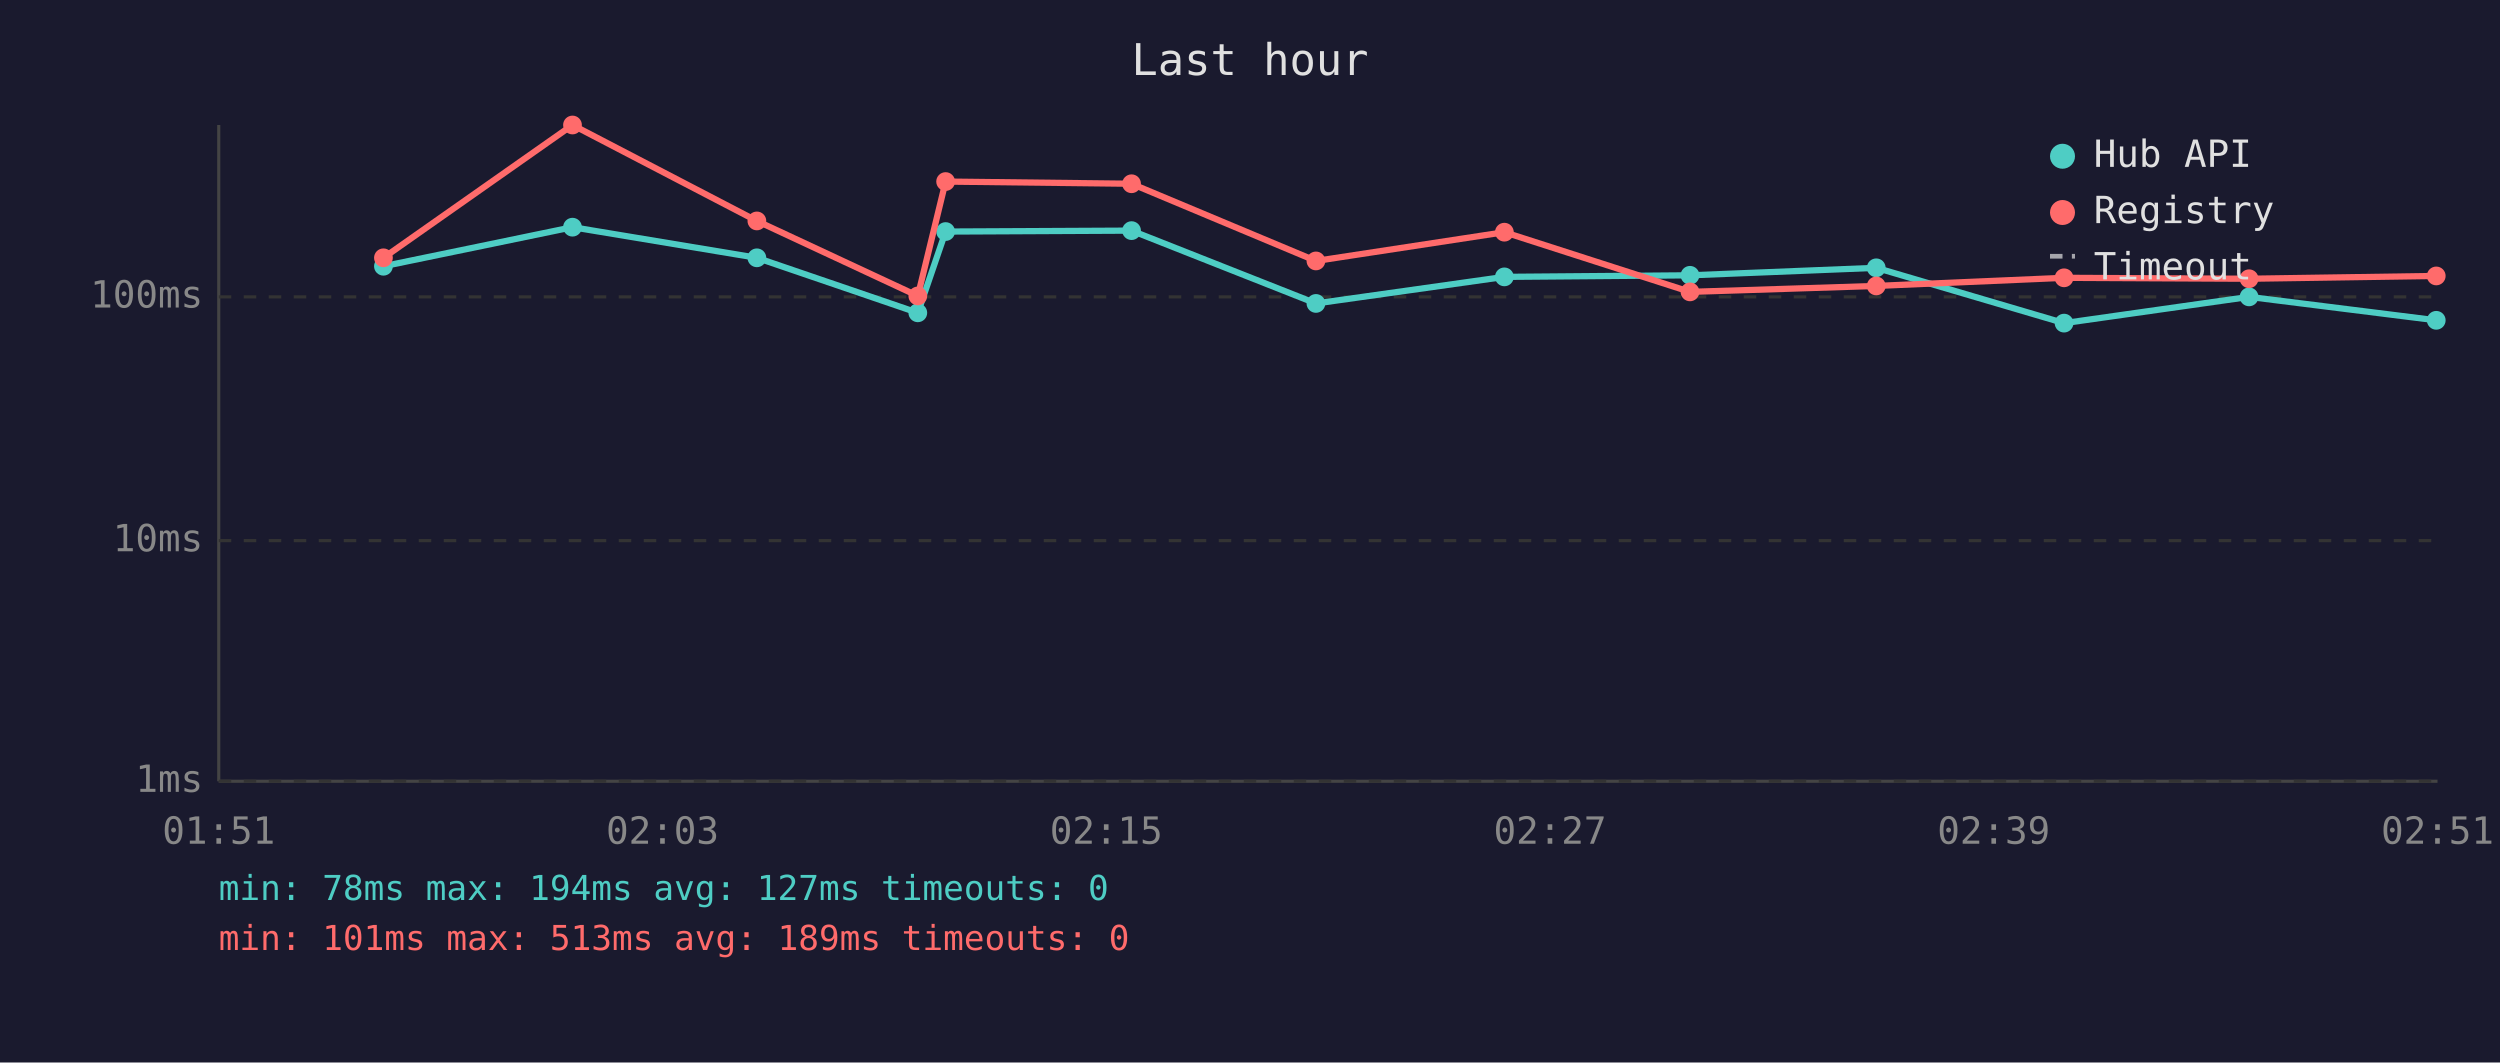
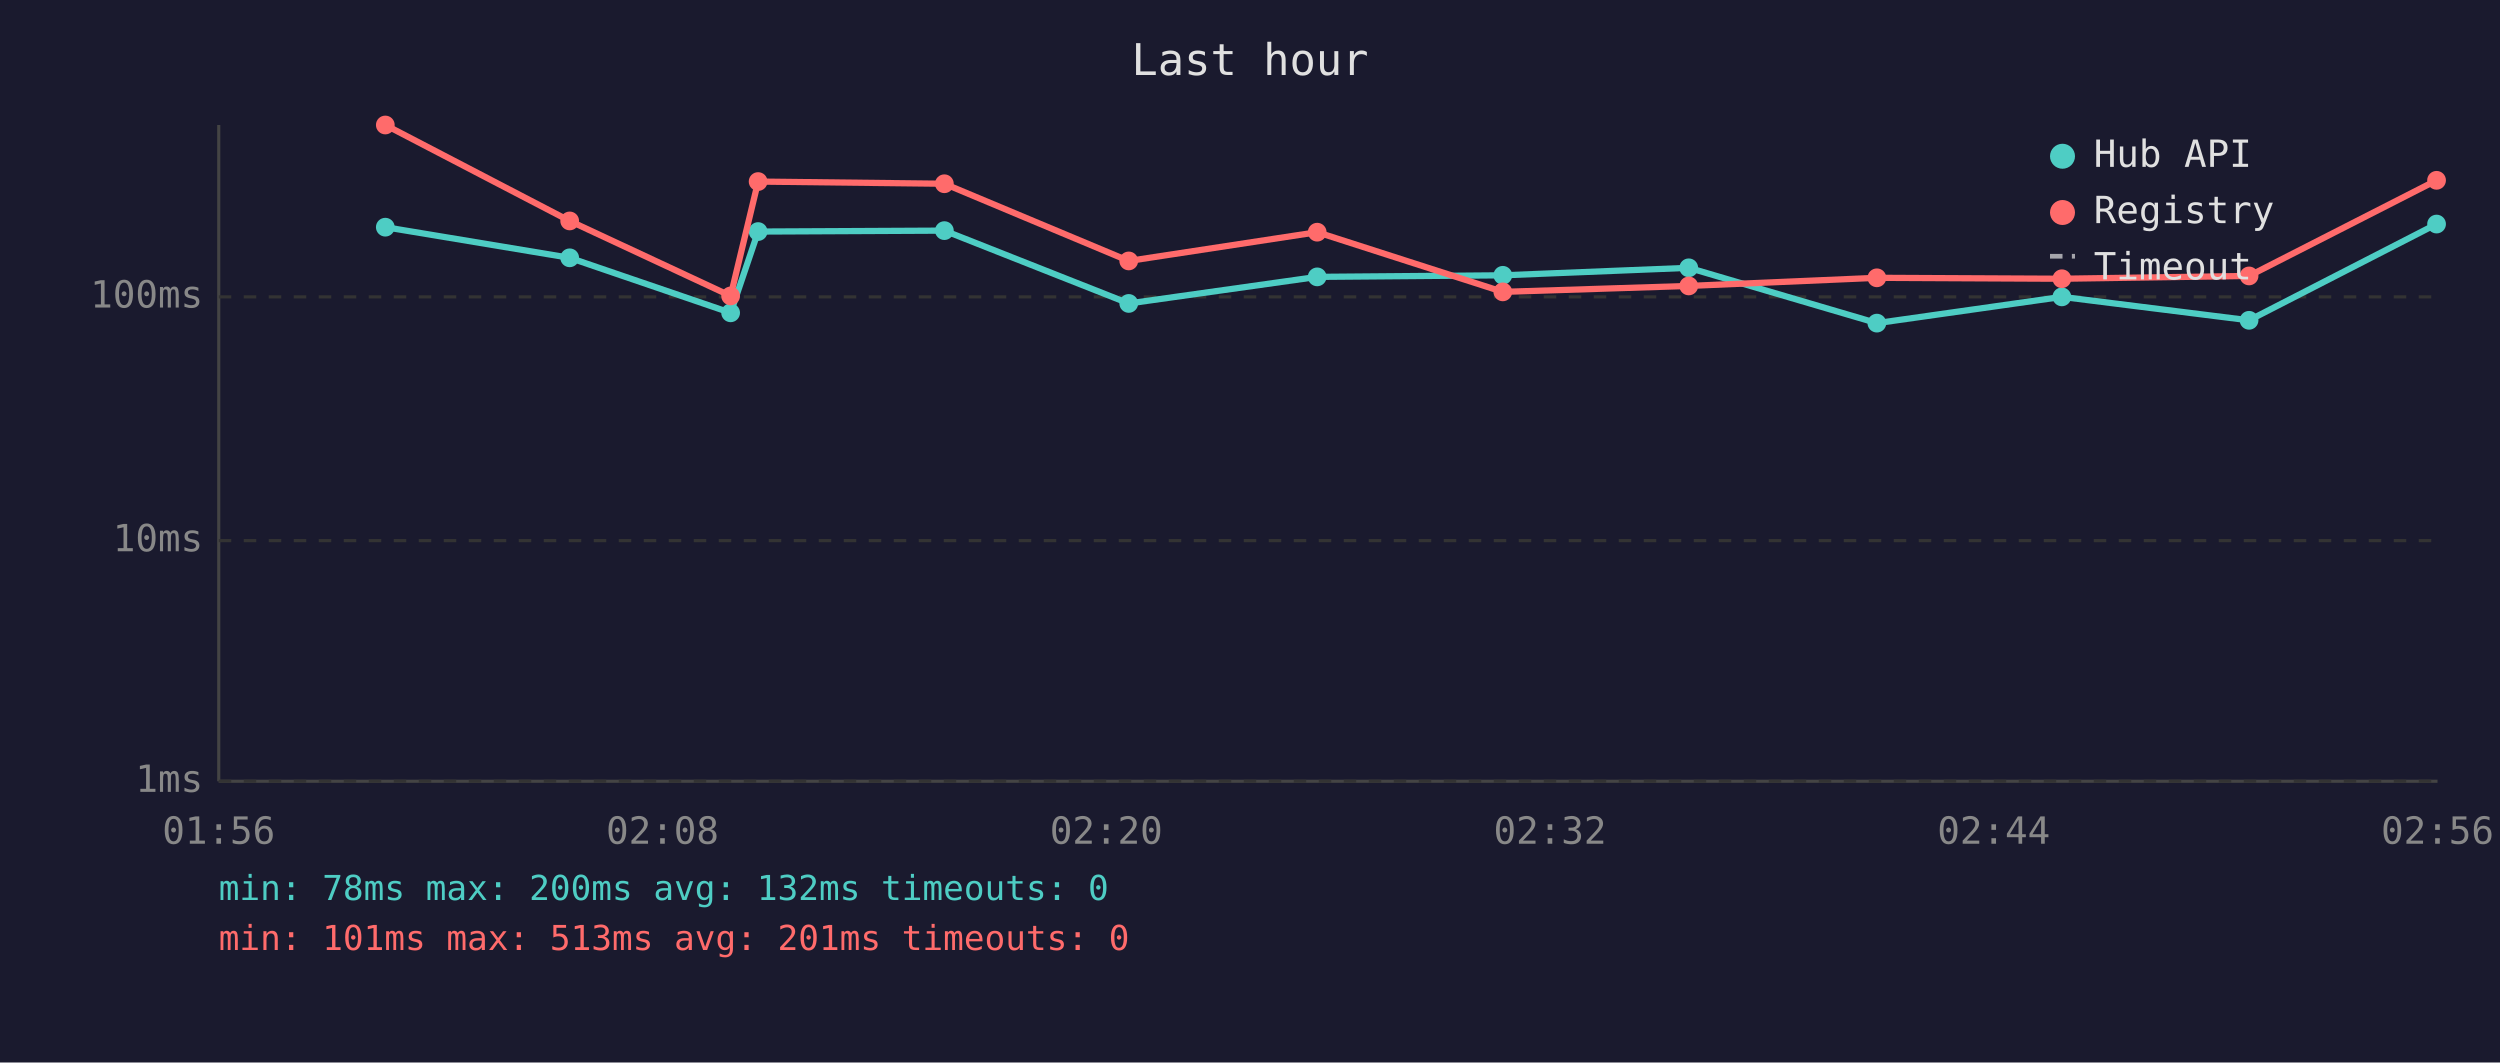
<svg xmlns="http://www.w3.org/2000/svg" viewBox="0 0 800 340" font-family="monospace" font-size="12">
  <rect width="800" height="340" fill="#1a1a2e" />
  <text x="400" y="24" fill="#e0e0e0" font-size="14" text-anchor="middle">Last hour</text>
  <line x1="70" y1="40" x2="70" y2="250" stroke="#444" stroke-width="1" />
  <line x1="70" y1="250" x2="780" y2="250" stroke="#444" stroke-width="1" />
  <line x1="70" y1="250" x2="780" y2="250" stroke="#333" stroke-width="1" stroke-dasharray="4" />
  <text x="65" y="250" fill="#888" text-anchor="end" dominant-baseline="middle">1ms</text>
  <line x1="70" y1="173" x2="780" y2="173" stroke="#333" stroke-width="1" stroke-dasharray="4" />
  <text x="65" y="173" fill="#888" text-anchor="end" dominant-baseline="middle">10ms</text>
  <line x1="70" y1="95" x2="780" y2="95" stroke="#333" stroke-width="1" stroke-dasharray="4" />
  <text x="65" y="95" fill="#888" text-anchor="end" dominant-baseline="middle">100ms</text>
-   <text x="70" y="270" fill="#888" text-anchor="middle">01:51</text>
-   <text x="212" y="270" fill="#888" text-anchor="middle">02:03</text>
-   <text x="354" y="270" fill="#888" text-anchor="middle">02:15</text>
-   <text x="496" y="270" fill="#888" text-anchor="middle">02:27</text>
-   <text x="638" y="270" fill="#888" text-anchor="middle">02:39</text>
-   <text x="780" y="270" fill="#888" text-anchor="middle">02:51</text>
-   <polyline points="122.7,85.2 183.2,72.7 242.2,82.5 293.7,100.1 302.6,74.1 362.1,73.8 421.1,97.1 481.4,88.6 540.8,88.1 600.4,85.7 660.5,103.4 719.7,95.0 779.6,102.5" fill="none" stroke="#4ecdc4" stroke-width="2" opacity="1" />
-   <circle cx="122.7" cy="85.2" r="3" fill="#4ecdc4" />
-   <circle cx="183.2" cy="72.7" r="3" fill="#4ecdc4" />
-   <circle cx="242.2" cy="82.5" r="3" fill="#4ecdc4" />
-   <circle cx="293.7" cy="100.1" r="3" fill="#4ecdc4" />
-   <circle cx="302.6" cy="74.1" r="3" fill="#4ecdc4" />
-   <circle cx="362.1" cy="73.8" r="3" fill="#4ecdc4" />
-   <circle cx="421.1" cy="97.1" r="3" fill="#4ecdc4" />
-   <circle cx="481.4" cy="88.6" r="3" fill="#4ecdc4" />
-   <circle cx="540.8" cy="88.1" r="3" fill="#4ecdc4" />
-   <circle cx="600.4" cy="85.7" r="3" fill="#4ecdc4" />
-   <circle cx="660.5" cy="103.4" r="3" fill="#4ecdc4" />
-   <circle cx="719.7" cy="95.0" r="3" fill="#4ecdc4" />
-   <circle cx="779.6" cy="102.5" r="3" fill="#4ecdc4" />
-   <polyline points="122.7,82.5 183.2,40.0 242.2,70.7 293.7,94.7 302.6,58.1 362.1,58.8 421.1,83.5 481.4,74.3 540.8,93.4 600.4,91.5 660.5,88.9 719.7,89.2 779.6,88.3" fill="none" stroke="#ff6b6b" stroke-width="2" opacity="1" />
-   <circle cx="122.7" cy="82.5" r="3" fill="#ff6b6b" />
-   <circle cx="183.2" cy="40.0" r="3" fill="#ff6b6b" />
-   <circle cx="242.2" cy="70.7" r="3" fill="#ff6b6b" />
-   <circle cx="293.7" cy="94.7" r="3" fill="#ff6b6b" />
-   <circle cx="302.6" cy="58.1" r="3" fill="#ff6b6b" />
-   <circle cx="362.1" cy="58.8" r="3" fill="#ff6b6b" />
-   <circle cx="421.1" cy="83.5" r="3" fill="#ff6b6b" />
-   <circle cx="481.4" cy="74.3" r="3" fill="#ff6b6b" />
-   <circle cx="540.8" cy="93.4" r="3" fill="#ff6b6b" />
-   <circle cx="600.4" cy="91.5" r="3" fill="#ff6b6b" />
-   <circle cx="660.5" cy="88.9" r="3" fill="#ff6b6b" />
-   <circle cx="719.7" cy="89.2" r="3" fill="#ff6b6b" />
-   <circle cx="779.6" cy="88.3" r="3" fill="#ff6b6b" />
+   <text x="70" y="270" fill="#888" text-anchor="middle">01:56</text>
+   <text x="212" y="270" fill="#888" text-anchor="middle">02:08</text>
+   <text x="354" y="270" fill="#888" text-anchor="middle">02:20</text>
+   <text x="496" y="270" fill="#888" text-anchor="middle">02:32</text>
+   <text x="638" y="270" fill="#888" text-anchor="middle">02:44</text>
+   <text x="780" y="270" fill="#888" text-anchor="middle">02:56</text>
+   <polyline points="123.3,72.7 182.3,82.5 233.8,100.1 242.6,74.1 302.2,73.8 361.2,97.1 421.5,88.6 480.9,88.1 540.4,85.7 600.6,103.4 659.8,95.0 719.7,102.5 779.7,71.7" fill="none" stroke="#4ecdc4" stroke-width="2" opacity="1" />
+   <circle cx="123.3" cy="72.7" r="3" fill="#4ecdc4" />
+   <circle cx="182.3" cy="82.5" r="3" fill="#4ecdc4" />
+   <circle cx="233.8" cy="100.1" r="3" fill="#4ecdc4" />
+   <circle cx="242.6" cy="74.1" r="3" fill="#4ecdc4" />
+   <circle cx="302.2" cy="73.8" r="3" fill="#4ecdc4" />
+   <circle cx="361.2" cy="97.1" r="3" fill="#4ecdc4" />
+   <circle cx="421.5" cy="88.6" r="3" fill="#4ecdc4" />
+   <circle cx="480.9" cy="88.1" r="3" fill="#4ecdc4" />
+   <circle cx="540.4" cy="85.7" r="3" fill="#4ecdc4" />
+   <circle cx="600.6" cy="103.4" r="3" fill="#4ecdc4" />
+   <circle cx="659.8" cy="95.0" r="3" fill="#4ecdc4" />
+   <circle cx="719.7" cy="102.5" r="3" fill="#4ecdc4" />
+   <circle cx="779.7" cy="71.7" r="3" fill="#4ecdc4" />
+   <polyline points="123.3,40.0 182.3,70.7 233.8,94.7 242.6,58.1 302.2,58.8 361.2,83.5 421.5,74.3 480.9,93.4 540.4,91.5 600.6,88.9 659.8,89.2 719.7,88.3 779.7,57.7" fill="none" stroke="#ff6b6b" stroke-width="2" opacity="1" />
+   <circle cx="123.3" cy="40.0" r="3" fill="#ff6b6b" />
+   <circle cx="182.3" cy="70.7" r="3" fill="#ff6b6b" />
+   <circle cx="233.8" cy="94.7" r="3" fill="#ff6b6b" />
+   <circle cx="242.6" cy="58.1" r="3" fill="#ff6b6b" />
+   <circle cx="302.2" cy="58.8" r="3" fill="#ff6b6b" />
+   <circle cx="361.2" cy="83.5" r="3" fill="#ff6b6b" />
+   <circle cx="421.5" cy="74.3" r="3" fill="#ff6b6b" />
+   <circle cx="480.9" cy="93.4" r="3" fill="#ff6b6b" />
+   <circle cx="540.4" cy="91.5" r="3" fill="#ff6b6b" />
+   <circle cx="600.6" cy="88.9" r="3" fill="#ff6b6b" />
+   <circle cx="659.8" cy="89.2" r="3" fill="#ff6b6b" />
+   <circle cx="719.7" cy="88.3" r="3" fill="#ff6b6b" />
+   <circle cx="779.7" cy="57.7" r="3" fill="#ff6b6b" />
  <circle cx="660" cy="50" r="4" fill="#4ecdc4" />
  <text x="670" y="50" fill="#e0e0e0" dominant-baseline="middle">Hub API</text>
  <circle cx="660" cy="68" r="4" fill="#ff6b6b" />
  <text x="670" y="68" fill="#e0e0e0" dominant-baseline="middle">Registry</text>
  <line x1="656" y1="82" x2="664" y2="82" stroke="#e0e0e0" stroke-width="1.5" stroke-dasharray="4,3" opacity="0.7" />
  <text x="670" y="86" fill="#e0e0e0" dominant-baseline="middle">Timeout</text>
-   <text x="70" y="288" fill="#4ecdc4" font-size="11">min: 78ms  max: 194ms  avg: 127ms  timeouts: 0</text>
-   <text x="70" y="304" fill="#ff6b6b" font-size="11">min: 101ms  max: 513ms  avg: 189ms  timeouts: 0</text>
+   <text x="70" y="288" fill="#4ecdc4" font-size="11">min: 78ms  max: 200ms  avg: 132ms  timeouts: 0</text>
+   <text x="70" y="304" fill="#ff6b6b" font-size="11">min: 101ms  max: 513ms  avg: 201ms  timeouts: 0</text>
</svg>
